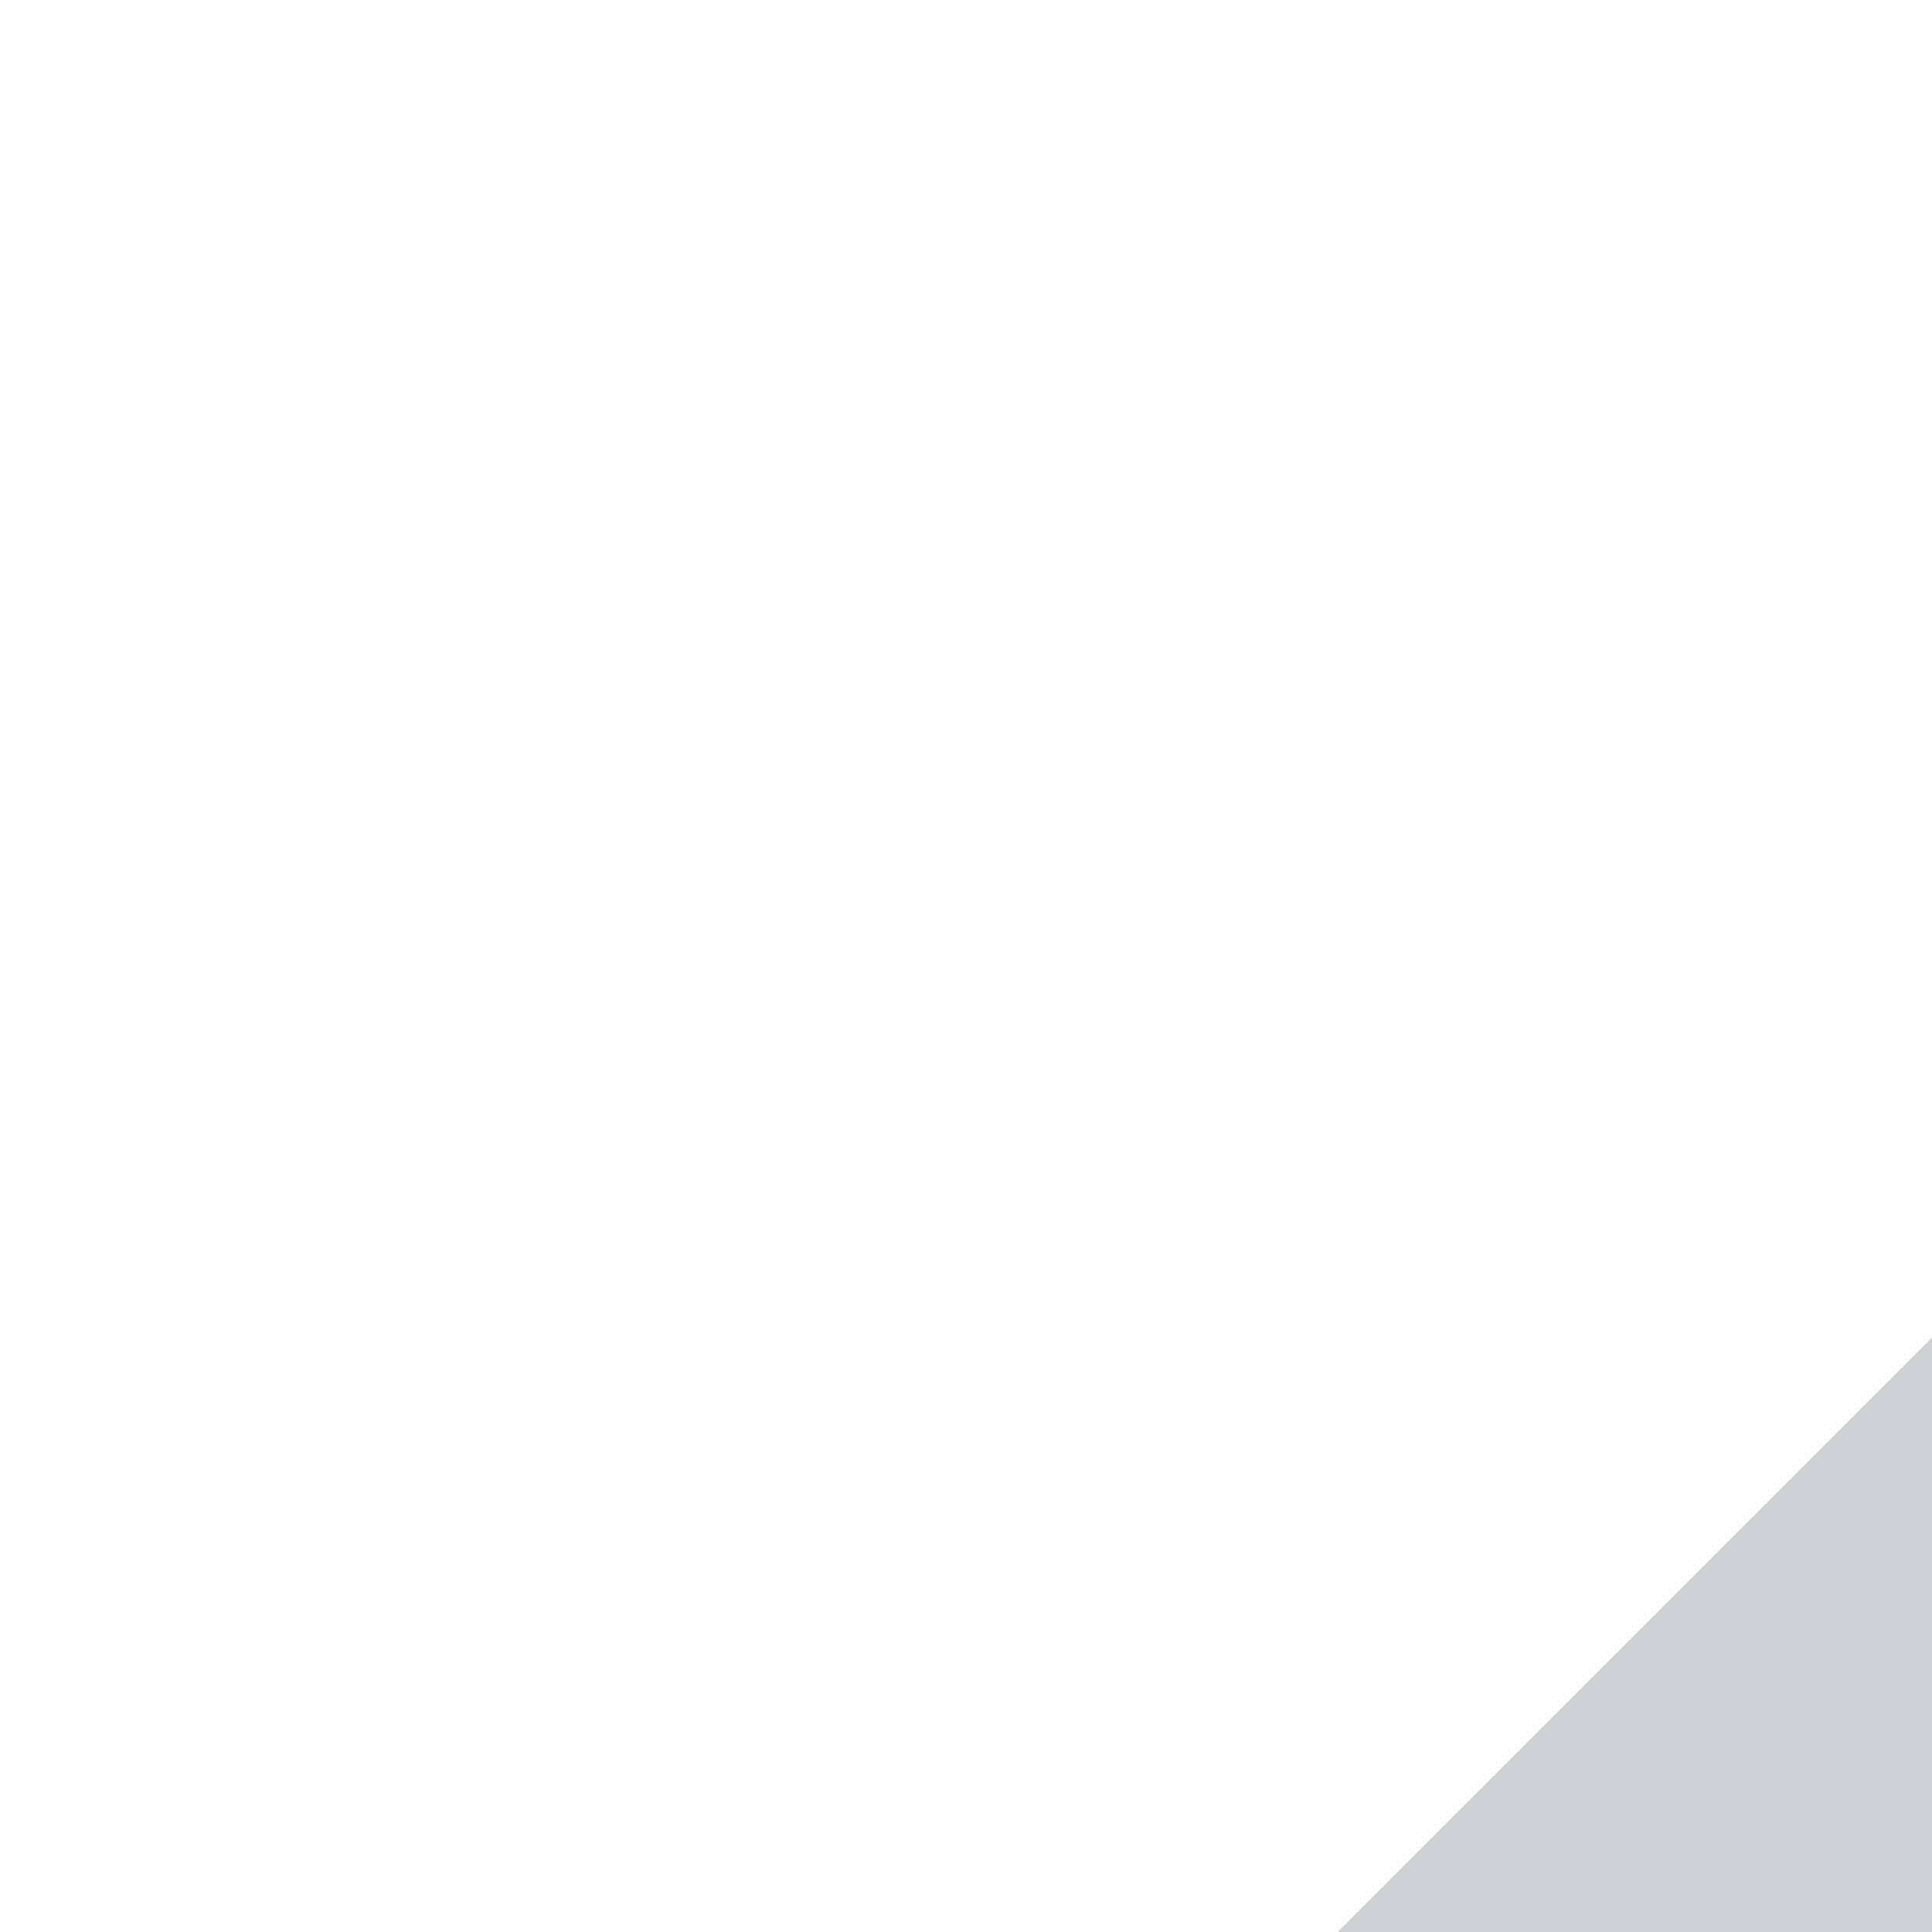
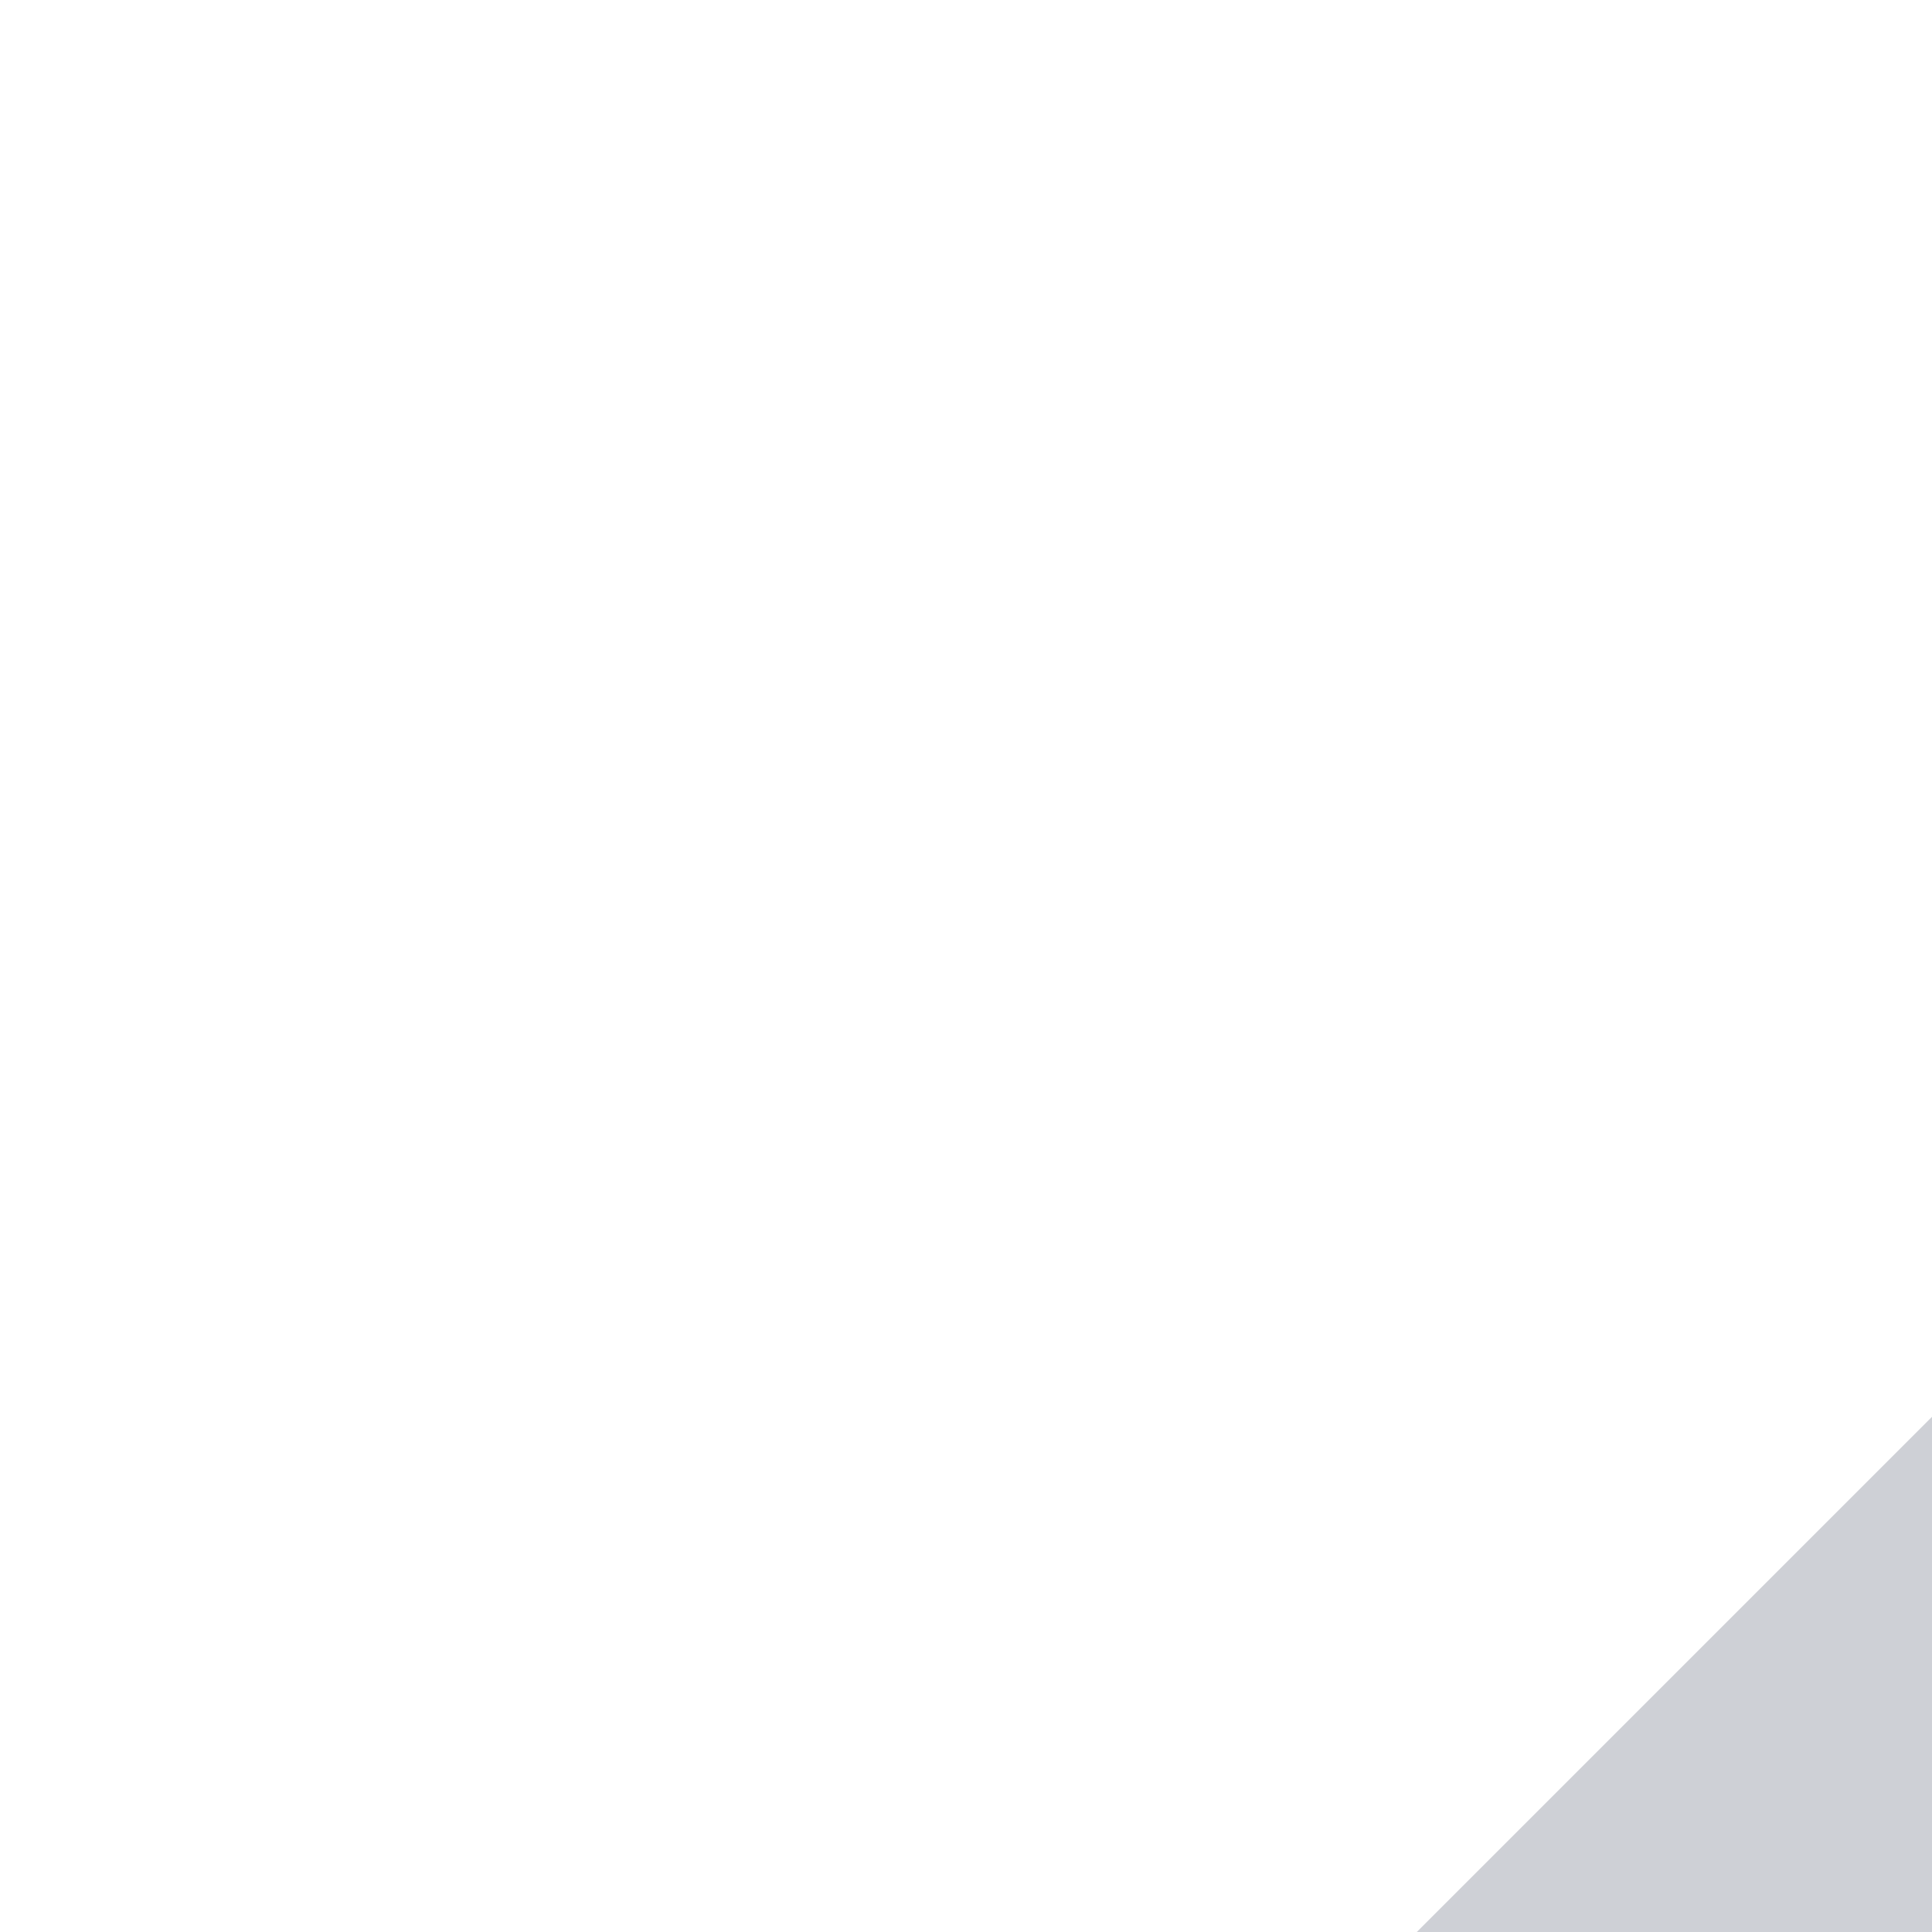
- <svg xmlns="http://www.w3.org/2000/svg" width="13" height="13" viewBox="0 0 13 13" fill="none">
-   <path d="M13 9V13H9L13 9Z" fill="#CED0D6" />
+ <svg xmlns="http://www.w3.org/2000/svg" width="15" height="15" viewBox="0 0 15 15" fill="none">
+   <path d="M15 11V15H11L15 11Z" fill="#CED0D6" />
</svg>
